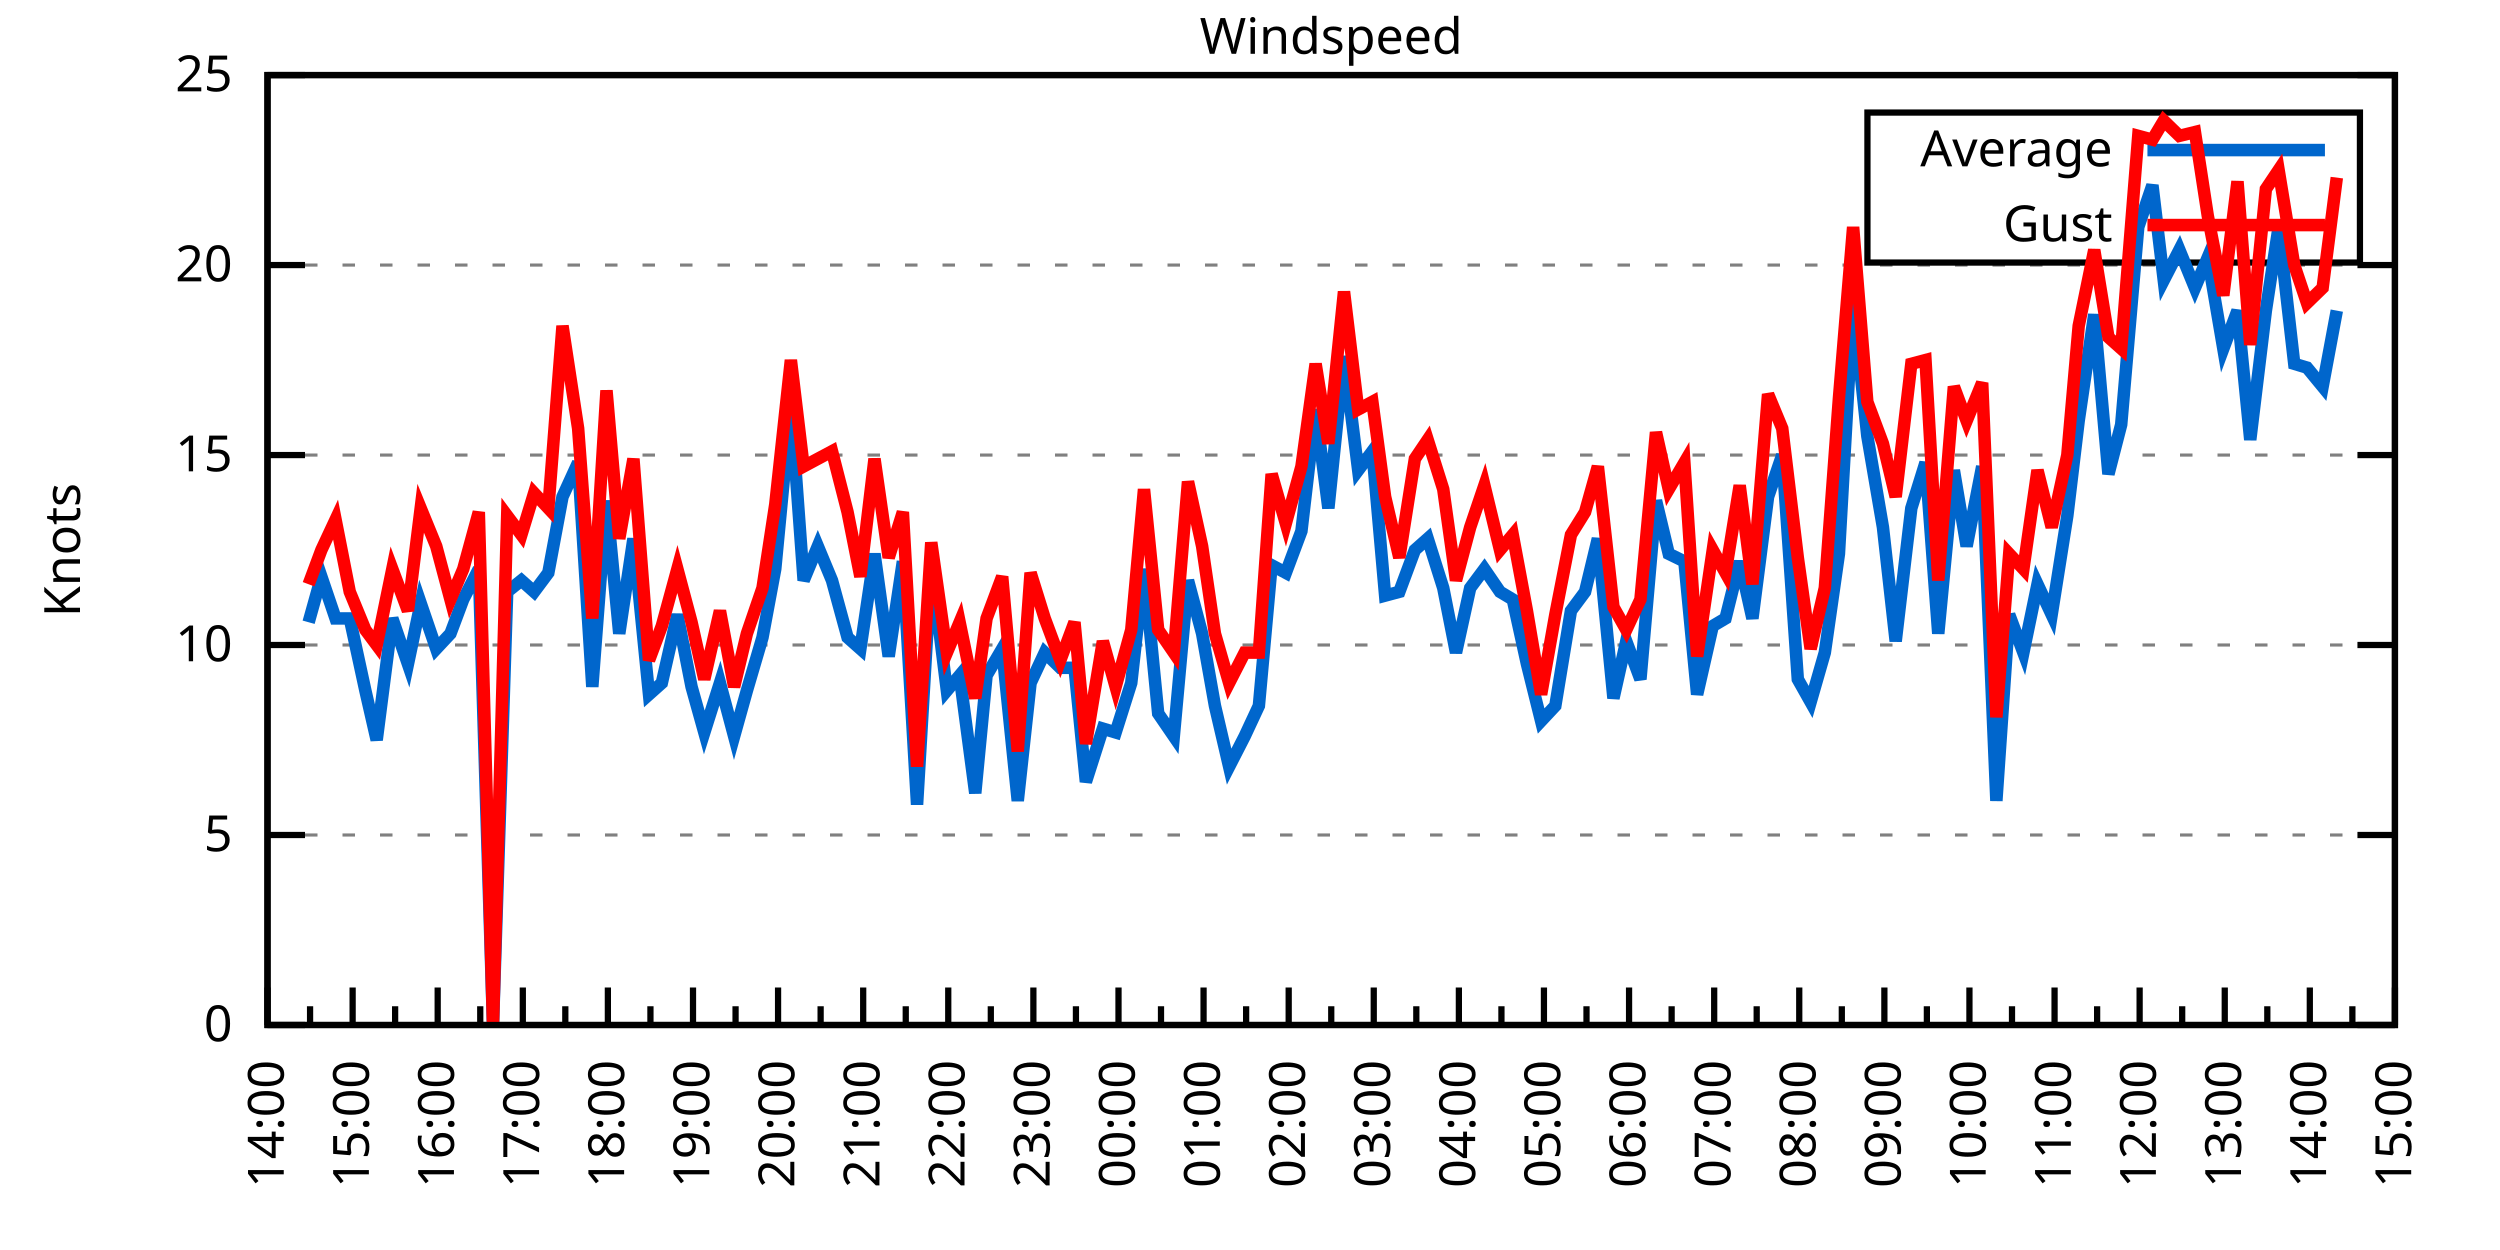
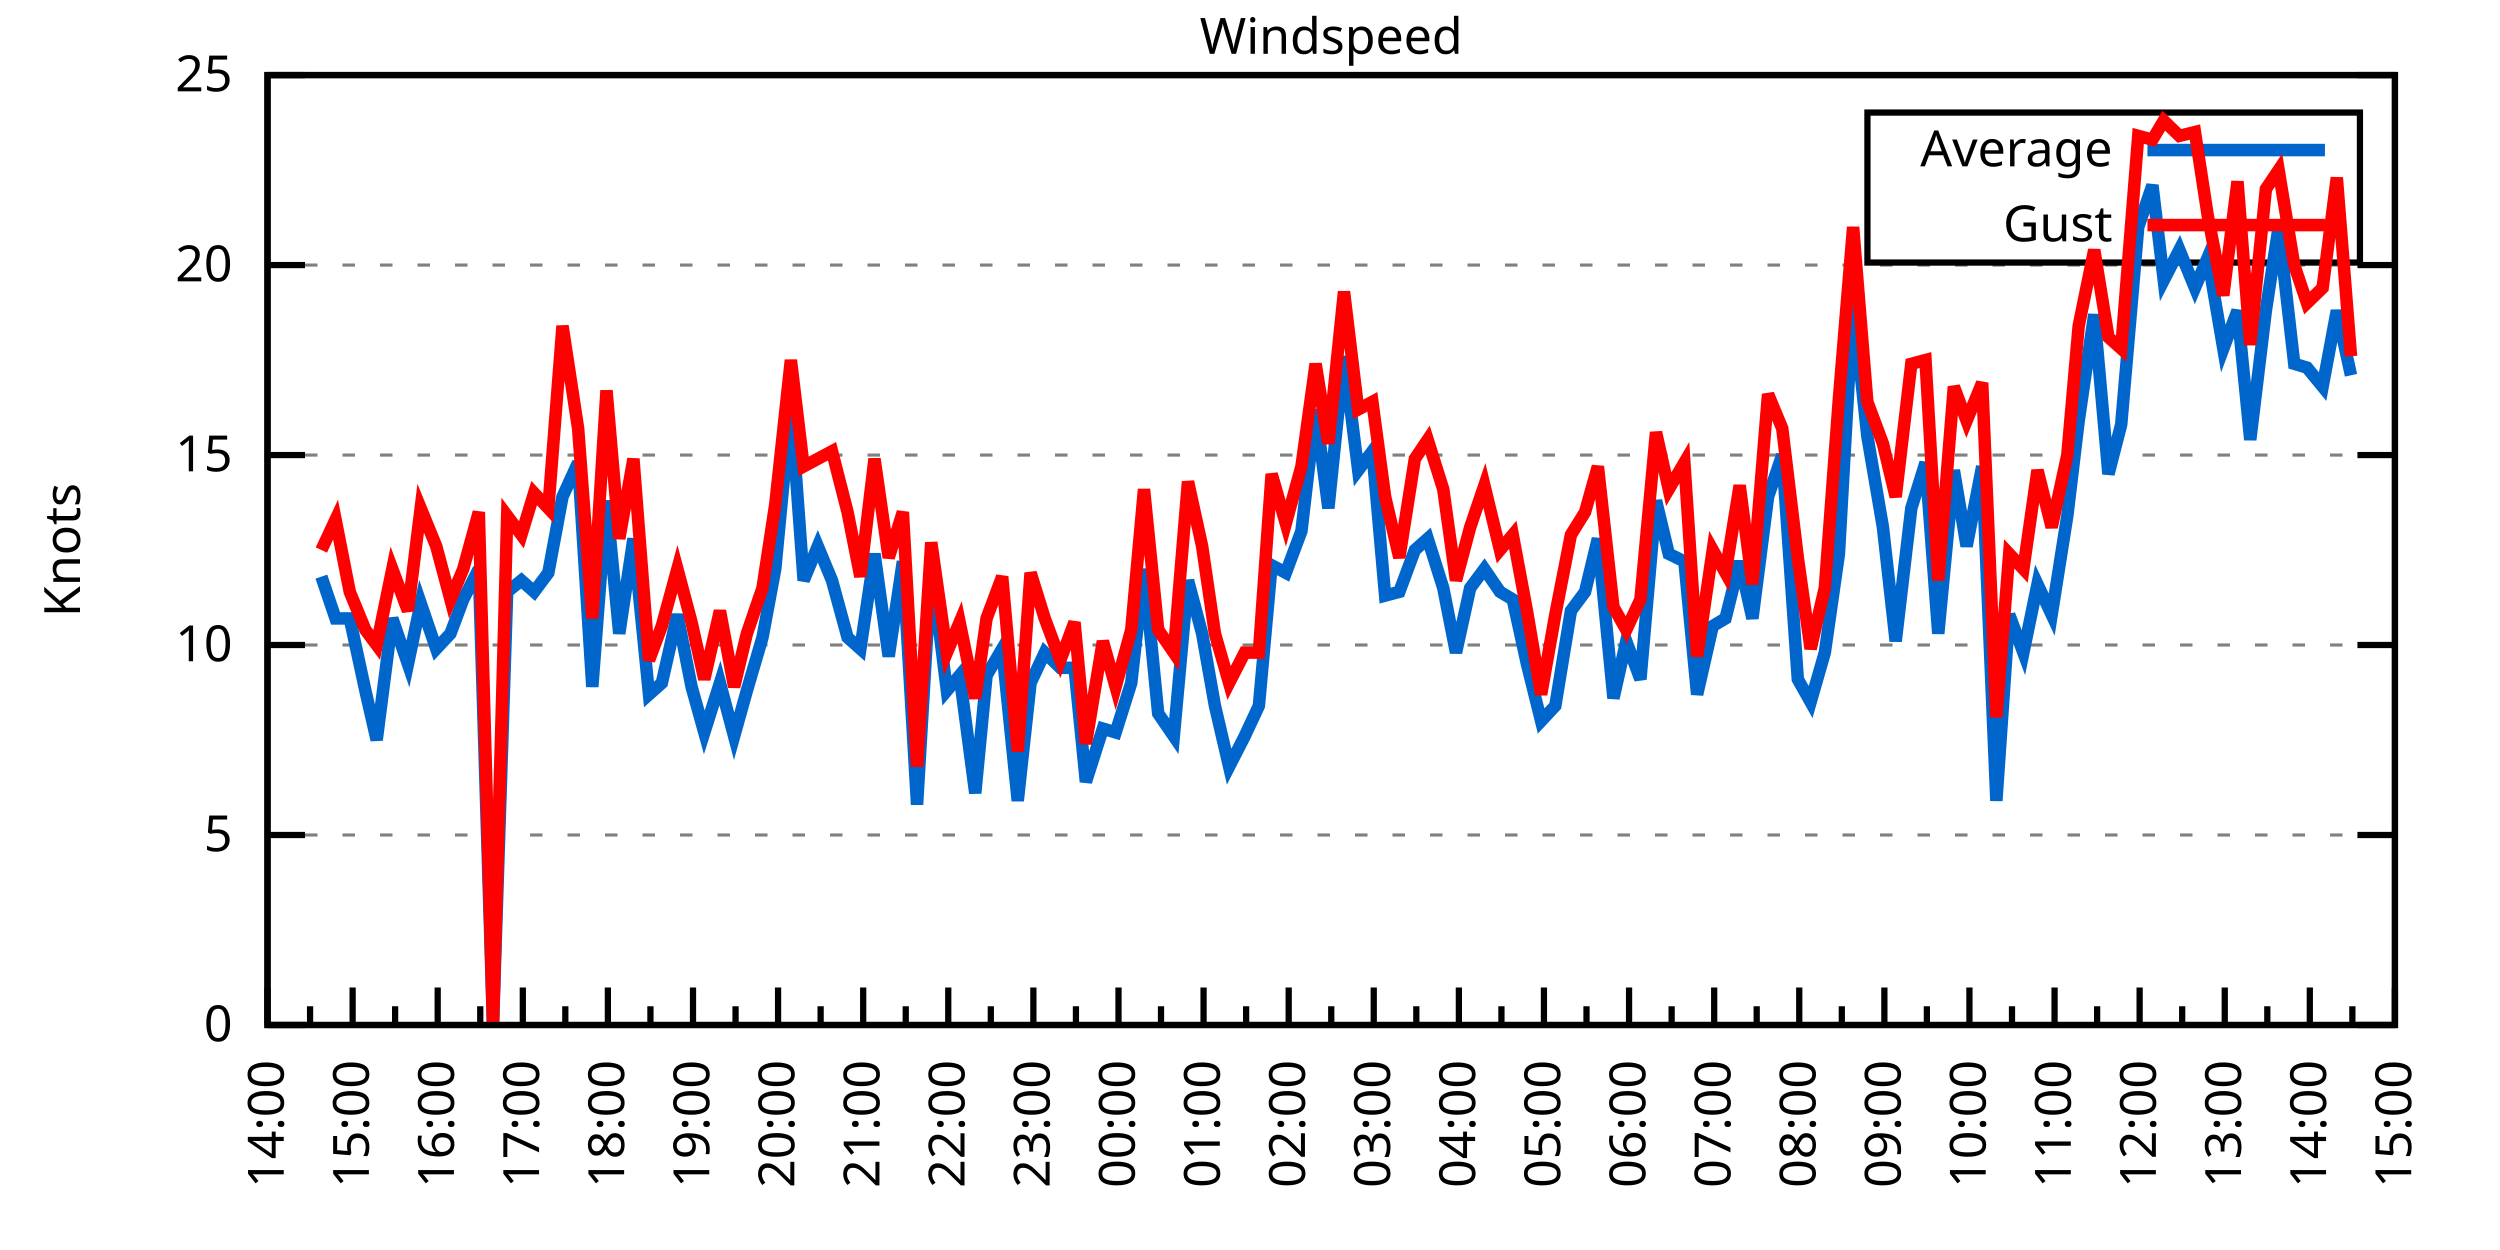
<svg xmlns="http://www.w3.org/2000/svg" xmlns:xlink="http://www.w3.org/1999/xlink" width="400" height="200" viewBox="0 0 400 200">
  <g id="gnuplot_canvas">
    <rect x="0" y="0" width="400" height="200" fill="none" />
    <defs>
      <circle id="gpDot" r="0.5" stroke-width="0.5" stroke="currentColor" />
      <path id="gpPt0" stroke-width="0.333" stroke="currentColor" d="M-1,0 h2 M0,-1 v2" />
      <path id="gpPt1" stroke-width="0.333" stroke="currentColor" d="M-1,-1 L1,1 M1,-1 L-1,1" />
      <path id="gpPt2" stroke-width="0.333" stroke="currentColor" d="M-1,0 L1,0 M0,-1 L0,1 M-1,-1 L1,1 M-1,1 L1,-1" />
      <rect id="gpPt3" stroke-width="0.333" stroke="currentColor" x="-1" y="-1" width="2" height="2" />
      <rect id="gpPt4" stroke-width="0.333" stroke="currentColor" fill="currentColor" x="-1" y="-1" width="2" height="2" />
      <circle id="gpPt5" stroke-width="0.333" stroke="currentColor" cx="0" cy="0" r="1" />
      <use xlink:href="#gpPt5" id="gpPt6" fill="currentColor" stroke="none" />
      <path id="gpPt7" stroke-width="0.333" stroke="currentColor" d="M0,-1.33 L-1.33,0.67 L1.33,0.67 z" />
      <use xlink:href="#gpPt7" id="gpPt8" fill="currentColor" stroke="none" />
      <use xlink:href="#gpPt7" id="gpPt9" stroke="currentColor" transform="rotate(180)" />
      <use xlink:href="#gpPt9" id="gpPt10" fill="currentColor" stroke="none" />
      <use xlink:href="#gpPt3" id="gpPt11" stroke="currentColor" transform="rotate(45)" />
      <use xlink:href="#gpPt11" id="gpPt12" fill="currentColor" stroke="none" />
      <path id="gpPt13" stroke-width="0.333" stroke="currentColor" d="M0,1.330 L1.265,0.411 L0.782,-1.067 L-0.782,-1.076 L-1.265,0.411 z" />
      <use xlink:href="#gpPt13" id="gpPt14" fill="currentColor" stroke="none" />
      <filter id="textbox" filterUnits="objectBoundingBox" x="0" y="0" height="1" width="1">
        <feFlood flood-color="white" flood-opacity="1" result="bgnd" />
        <feComposite in="SourceGraphic" in2="bgnd" operator="atop" />
      </filter>
      <filter id="greybox" filterUnits="objectBoundingBox" x="0" y="0" height="1" width="1">
        <feFlood flood-color="lightgrey" flood-opacity="1" result="grey" />
        <feComposite in="SourceGraphic" in2="grey" operator="atop" />
      </filter>
    </defs>
    <g fill="none" color="white" stroke="currentColor" stroke-width="1.00" stroke-linecap="butt" stroke-linejoin="miter">
</g>
    <g fill="none" color="black" stroke="currentColor" stroke-width="1.00" stroke-linecap="butt" stroke-linejoin="miter">
      <g stroke="none" shape-rendering="crispEdges">
        <polygon fill="rgb(255, 255, 255)" points="42.80,164.00 383.18,164.00 383.18,12.02 42.80,12.02 " />
      </g>
    </g>
    <g fill="none" color="black" stroke="currentColor" stroke-width="1.00" stroke-linecap="butt" stroke-linejoin="miter">
</g>
    <g fill="none" color="black" stroke="black" stroke-width="0.50" stroke-linecap="butt" stroke-linejoin="miter">
</g>
    <g fill="none" color="gray" stroke="currentColor" stroke-width="0.50" stroke-linecap="butt" stroke-linejoin="miter">
      <path stroke="gray" stroke-dasharray="2,4" class="gridline" d="M42.80,164.00 L383.19,164.00  " />
    </g>
    <g fill="none" color="gray" stroke="gray" stroke-width="1.00" stroke-linecap="butt" stroke-linejoin="miter">
</g>
    <g fill="none" color="black" stroke="currentColor" stroke-width="1.00" stroke-linecap="butt" stroke-linejoin="miter">
      <path stroke="black" d="M42.80,164.00 L48.80,164.00 M383.19,164.00 L377.19,164.00  " />
      <g transform="translate(37.20,166.60)" stroke="none" fill="black" font-family="Sans" font-size="8.00" text-anchor="end">
        <text>
          <tspan font-family="Sans"> 0</tspan>
        </text>
      </g>
    </g>
    <g fill="none" color="black" stroke="currentColor" stroke-width="1.00" stroke-linecap="butt" stroke-linejoin="miter">
</g>
    <g fill="none" color="black" stroke="black" stroke-width="0.50" stroke-linecap="butt" stroke-linejoin="miter">
</g>
    <g fill="none" color="gray" stroke="currentColor" stroke-width="0.50" stroke-linecap="butt" stroke-linejoin="miter">
      <path stroke="gray" stroke-dasharray="2,4" class="gridline" d="M42.80,133.60 L383.19,133.60  " />
    </g>
    <g fill="none" color="gray" stroke="gray" stroke-width="1.00" stroke-linecap="butt" stroke-linejoin="miter">
</g>
    <g fill="none" color="black" stroke="currentColor" stroke-width="1.00" stroke-linecap="butt" stroke-linejoin="miter">
      <path stroke="black" d="M42.80,133.60 L48.80,133.60 M383.19,133.60 L377.19,133.60  " />
      <g transform="translate(37.20,136.20)" stroke="none" fill="black" font-family="Sans" font-size="8.00" text-anchor="end">
        <text>
          <tspan font-family="Sans"> 5</tspan>
        </text>
      </g>
    </g>
    <g fill="none" color="black" stroke="currentColor" stroke-width="1.00" stroke-linecap="butt" stroke-linejoin="miter">
</g>
    <g fill="none" color="black" stroke="black" stroke-width="0.50" stroke-linecap="butt" stroke-linejoin="miter">
</g>
    <g fill="none" color="gray" stroke="currentColor" stroke-width="0.50" stroke-linecap="butt" stroke-linejoin="miter">
      <path stroke="gray" stroke-dasharray="2,4" class="gridline" d="M42.80,103.20 L383.19,103.20  " />
    </g>
    <g fill="none" color="gray" stroke="gray" stroke-width="1.00" stroke-linecap="butt" stroke-linejoin="miter">
</g>
    <g fill="none" color="black" stroke="currentColor" stroke-width="1.00" stroke-linecap="butt" stroke-linejoin="miter">
      <path stroke="black" d="M42.80,103.20 L48.80,103.20 M383.19,103.20 L377.19,103.20  " />
      <g transform="translate(37.20,105.80)" stroke="none" fill="black" font-family="Sans" font-size="8.00" text-anchor="end">
        <text>
          <tspan font-family="Sans"> 10</tspan>
        </text>
      </g>
    </g>
    <g fill="none" color="black" stroke="currentColor" stroke-width="1.00" stroke-linecap="butt" stroke-linejoin="miter">
</g>
    <g fill="none" color="black" stroke="black" stroke-width="0.50" stroke-linecap="butt" stroke-linejoin="miter">
</g>
    <g fill="none" color="gray" stroke="currentColor" stroke-width="0.50" stroke-linecap="butt" stroke-linejoin="miter">
      <path stroke="gray" stroke-dasharray="2,4" class="gridline" d="M42.80,72.81 L383.19,72.81  " />
    </g>
    <g fill="none" color="gray" stroke="gray" stroke-width="1.00" stroke-linecap="butt" stroke-linejoin="miter">
</g>
    <g fill="none" color="black" stroke="currentColor" stroke-width="1.00" stroke-linecap="butt" stroke-linejoin="miter">
      <path stroke="black" d="M42.80,72.81 L48.80,72.81 M383.19,72.81 L377.19,72.81  " />
      <g transform="translate(37.20,75.41)" stroke="none" fill="black" font-family="Sans" font-size="8.00" text-anchor="end">
        <text>
          <tspan font-family="Sans"> 15</tspan>
        </text>
      </g>
    </g>
    <g fill="none" color="black" stroke="currentColor" stroke-width="1.00" stroke-linecap="butt" stroke-linejoin="miter">
</g>
    <g fill="none" color="black" stroke="black" stroke-width="0.50" stroke-linecap="butt" stroke-linejoin="miter">
</g>
    <g fill="none" color="gray" stroke="currentColor" stroke-width="0.50" stroke-linecap="butt" stroke-linejoin="miter">
      <path stroke="gray" stroke-dasharray="2,4" class="gridline" d="M42.80,42.41 L383.19,42.41  " />
    </g>
    <g fill="none" color="gray" stroke="gray" stroke-width="1.00" stroke-linecap="butt" stroke-linejoin="miter">
</g>
    <g fill="none" color="black" stroke="currentColor" stroke-width="1.00" stroke-linecap="butt" stroke-linejoin="miter">
      <path stroke="black" d="M42.80,42.41 L48.80,42.41 M383.19,42.41 L377.19,42.41  " />
      <g transform="translate(37.20,45.01)" stroke="none" fill="black" font-family="Sans" font-size="8.00" text-anchor="end">
        <text>
          <tspan font-family="Sans"> 20</tspan>
        </text>
      </g>
    </g>
    <g fill="none" color="black" stroke="currentColor" stroke-width="1.00" stroke-linecap="butt" stroke-linejoin="miter">
</g>
    <g fill="none" color="black" stroke="black" stroke-width="0.50" stroke-linecap="butt" stroke-linejoin="miter">
</g>
    <g fill="none" color="gray" stroke="currentColor" stroke-width="0.50" stroke-linecap="butt" stroke-linejoin="miter">
      <path stroke="gray" stroke-dasharray="2,4" class="gridline" d="M42.80,12.01 L383.19,12.01  " />
    </g>
    <g fill="none" color="gray" stroke="gray" stroke-width="1.00" stroke-linecap="butt" stroke-linejoin="miter">
</g>
    <g fill="none" color="black" stroke="currentColor" stroke-width="1.00" stroke-linecap="butt" stroke-linejoin="miter">
      <path stroke="black" d="M42.80,12.01 L48.80,12.01 M383.19,12.01 L377.19,12.01  " />
      <g transform="translate(37.20,14.61)" stroke="none" fill="black" font-family="Sans" font-size="8.00" text-anchor="end">
        <text>
          <tspan font-family="Sans"> 25</tspan>
        </text>
      </g>
    </g>
    <g fill="none" color="black" stroke="currentColor" stroke-width="1.00" stroke-linecap="butt" stroke-linejoin="miter">
      <path stroke="black" d="M42.80,164.00 L42.80,158.00  " />
      <g transform="translate(45.40,169.60) rotate(270)" stroke="none" fill="black" font-family="Sans" font-size="8.00" text-anchor="end">
        <text>
          <tspan font-family="Sans">14:00</tspan>
        </text>
      </g>
    </g>
    <g fill="none" color="black" stroke="currentColor" stroke-width="1.00" stroke-linecap="butt" stroke-linejoin="miter">
      <path stroke="black" d="M49.61,164.00 L49.61,161.00 M56.42,164.00 L56.42,158.00  " />
      <g transform="translate(59.02,169.60) rotate(270)" stroke="none" fill="black" font-family="Sans" font-size="8.00" text-anchor="end">
        <text>
          <tspan font-family="Sans">15:00</tspan>
        </text>
      </g>
    </g>
    <g fill="none" color="black" stroke="currentColor" stroke-width="1.00" stroke-linecap="butt" stroke-linejoin="miter">
      <path stroke="black" d="M63.22,164.00 L63.22,161.00 M70.03,164.00 L70.03,158.00  " />
      <g transform="translate(72.63,169.60) rotate(270)" stroke="none" fill="black" font-family="Sans" font-size="8.00" text-anchor="end">
        <text>
          <tspan font-family="Sans">16:00</tspan>
        </text>
      </g>
    </g>
    <g fill="none" color="black" stroke="currentColor" stroke-width="1.00" stroke-linecap="butt" stroke-linejoin="miter">
      <path stroke="black" d="M76.84,164.00 L76.84,161.00 M83.65,164.00 L83.65,158.00  " />
      <g transform="translate(86.25,169.60) rotate(270)" stroke="none" fill="black" font-family="Sans" font-size="8.00" text-anchor="end">
        <text>
          <tspan font-family="Sans">17:00</tspan>
        </text>
      </g>
    </g>
    <g fill="none" color="black" stroke="currentColor" stroke-width="1.00" stroke-linecap="butt" stroke-linejoin="miter">
      <path stroke="black" d="M90.45,164.00 L90.45,161.00 M97.26,164.00 L97.26,158.00  " />
      <g transform="translate(99.86,169.60) rotate(270)" stroke="none" fill="black" font-family="Sans" font-size="8.00" text-anchor="end">
        <text>
          <tspan font-family="Sans">18:00</tspan>
        </text>
      </g>
    </g>
    <g fill="none" color="black" stroke="currentColor" stroke-width="1.00" stroke-linecap="butt" stroke-linejoin="miter">
      <path stroke="black" d="M104.07,164.00 L104.07,161.00 M110.88,164.00 L110.88,158.00  " />
      <g transform="translate(113.48,169.60) rotate(270)" stroke="none" fill="black" font-family="Sans" font-size="8.00" text-anchor="end">
        <text>
          <tspan font-family="Sans">19:00</tspan>
        </text>
      </g>
    </g>
    <g fill="none" color="black" stroke="currentColor" stroke-width="1.00" stroke-linecap="butt" stroke-linejoin="miter">
      <path stroke="black" d="M117.69,164.00 L117.69,161.00 M124.49,164.00 L124.49,158.00  " />
      <g transform="translate(127.09,169.60) rotate(270)" stroke="none" fill="black" font-family="Sans" font-size="8.00" text-anchor="end">
        <text>
          <tspan font-family="Sans">20:00</tspan>
        </text>
      </g>
    </g>
    <g fill="none" color="black" stroke="currentColor" stroke-width="1.00" stroke-linecap="butt" stroke-linejoin="miter">
      <path stroke="black" d="M131.30,164.00 L131.30,161.00 M138.11,164.00 L138.11,158.00  " />
      <g transform="translate(140.71,169.60) rotate(270)" stroke="none" fill="black" font-family="Sans" font-size="8.00" text-anchor="end">
        <text>
          <tspan font-family="Sans">21:00</tspan>
        </text>
      </g>
    </g>
    <g fill="none" color="black" stroke="currentColor" stroke-width="1.00" stroke-linecap="butt" stroke-linejoin="miter">
      <path stroke="black" d="M144.92,164.00 L144.92,161.00 M151.72,164.00 L151.72,158.00  " />
      <g transform="translate(154.32,169.60) rotate(270)" stroke="none" fill="black" font-family="Sans" font-size="8.00" text-anchor="end">
        <text>
          <tspan font-family="Sans">22:00</tspan>
        </text>
      </g>
    </g>
    <g fill="none" color="black" stroke="currentColor" stroke-width="1.00" stroke-linecap="butt" stroke-linejoin="miter">
      <path stroke="black" d="M158.53,164.00 L158.53,161.00 M165.34,164.00 L165.34,158.00  " />
      <g transform="translate(167.94,169.60) rotate(270)" stroke="none" fill="black" font-family="Sans" font-size="8.00" text-anchor="end">
        <text>
          <tspan font-family="Sans">23:00</tspan>
        </text>
      </g>
    </g>
    <g fill="none" color="black" stroke="currentColor" stroke-width="1.00" stroke-linecap="butt" stroke-linejoin="miter">
      <path stroke="black" d="M172.15,164.00 L172.15,161.00 M178.96,164.00 L178.96,158.00  " />
      <g transform="translate(181.56,169.60) rotate(270)" stroke="none" fill="black" font-family="Sans" font-size="8.00" text-anchor="end">
        <text>
          <tspan font-family="Sans">00:00</tspan>
        </text>
      </g>
    </g>
    <g fill="none" color="black" stroke="currentColor" stroke-width="1.00" stroke-linecap="butt" stroke-linejoin="miter">
      <path stroke="black" d="M185.76,164.00 L185.76,161.00 M192.57,164.00 L192.57,158.00  " />
      <g transform="translate(195.17,169.60) rotate(270)" stroke="none" fill="black" font-family="Sans" font-size="8.00" text-anchor="end">
        <text>
          <tspan font-family="Sans">01:00</tspan>
        </text>
      </g>
    </g>
    <g fill="none" color="black" stroke="currentColor" stroke-width="1.00" stroke-linecap="butt" stroke-linejoin="miter">
      <path stroke="black" d="M199.38,164.00 L199.38,161.00 M206.19,164.00 L206.19,158.00  " />
      <g transform="translate(208.79,169.60) rotate(270)" stroke="none" fill="black" font-family="Sans" font-size="8.00" text-anchor="end">
        <text>
          <tspan font-family="Sans">02:00</tspan>
        </text>
      </g>
    </g>
    <g fill="none" color="black" stroke="currentColor" stroke-width="1.00" stroke-linecap="butt" stroke-linejoin="miter">
      <path stroke="black" d="M213.00,164.00 L213.00,161.00 M219.80,164.00 L219.80,158.00  " />
      <g transform="translate(222.40,169.60) rotate(270)" stroke="none" fill="black" font-family="Sans" font-size="8.00" text-anchor="end">
        <text>
          <tspan font-family="Sans">03:00</tspan>
        </text>
      </g>
    </g>
    <g fill="none" color="black" stroke="currentColor" stroke-width="1.00" stroke-linecap="butt" stroke-linejoin="miter">
      <path stroke="black" d="M226.61,164.00 L226.61,161.00 M233.42,164.00 L233.42,158.00  " />
      <g transform="translate(236.02,169.60) rotate(270)" stroke="none" fill="black" font-family="Sans" font-size="8.00" text-anchor="end">
        <text>
          <tspan font-family="Sans">04:00</tspan>
        </text>
      </g>
    </g>
    <g fill="none" color="black" stroke="currentColor" stroke-width="1.00" stroke-linecap="butt" stroke-linejoin="miter">
      <path stroke="black" d="M240.23,164.00 L240.23,161.00 M247.03,164.00 L247.03,158.00  " />
      <g transform="translate(249.63,169.60) rotate(270)" stroke="none" fill="black" font-family="Sans" font-size="8.00" text-anchor="end">
        <text>
          <tspan font-family="Sans">05:00</tspan>
        </text>
      </g>
    </g>
    <g fill="none" color="black" stroke="currentColor" stroke-width="1.00" stroke-linecap="butt" stroke-linejoin="miter">
      <path stroke="black" d="M253.84,164.00 L253.84,161.00 M260.65,164.00 L260.65,158.00  " />
      <g transform="translate(263.25,169.60) rotate(270)" stroke="none" fill="black" font-family="Sans" font-size="8.00" text-anchor="end">
        <text>
          <tspan font-family="Sans">06:00</tspan>
        </text>
      </g>
    </g>
    <g fill="none" color="black" stroke="currentColor" stroke-width="1.00" stroke-linecap="butt" stroke-linejoin="miter">
      <path stroke="black" d="M267.46,164.00 L267.46,161.00 M274.27,164.00 L274.27,158.00  " />
      <g transform="translate(276.87,169.60) rotate(270)" stroke="none" fill="black" font-family="Sans" font-size="8.00" text-anchor="end">
        <text>
          <tspan font-family="Sans">07:00</tspan>
        </text>
      </g>
    </g>
    <g fill="none" color="black" stroke="currentColor" stroke-width="1.00" stroke-linecap="butt" stroke-linejoin="miter">
      <path stroke="black" d="M281.07,164.00 L281.07,161.00 M287.88,164.00 L287.88,158.00  " />
      <g transform="translate(290.48,169.60) rotate(270)" stroke="none" fill="black" font-family="Sans" font-size="8.00" text-anchor="end">
        <text>
          <tspan font-family="Sans">08:00</tspan>
        </text>
      </g>
    </g>
    <g fill="none" color="black" stroke="currentColor" stroke-width="1.00" stroke-linecap="butt" stroke-linejoin="miter">
      <path stroke="black" d="M294.69,164.00 L294.69,161.00 M301.50,164.00 L301.50,158.00  " />
      <g transform="translate(304.10,169.60) rotate(270)" stroke="none" fill="black" font-family="Sans" font-size="8.00" text-anchor="end">
        <text>
          <tspan font-family="Sans">09:00</tspan>
        </text>
      </g>
    </g>
    <g fill="none" color="black" stroke="currentColor" stroke-width="1.00" stroke-linecap="butt" stroke-linejoin="miter">
      <path stroke="black" d="M308.30,164.00 L308.30,161.00 M315.11,164.00 L315.11,158.00  " />
      <g transform="translate(317.71,169.60) rotate(270)" stroke="none" fill="black" font-family="Sans" font-size="8.00" text-anchor="end">
        <text>
          <tspan font-family="Sans">10:00</tspan>
        </text>
      </g>
    </g>
    <g fill="none" color="black" stroke="currentColor" stroke-width="1.00" stroke-linecap="butt" stroke-linejoin="miter">
      <path stroke="black" d="M321.92,164.00 L321.92,161.00 M328.73,164.00 L328.73,158.00  " />
      <g transform="translate(331.33,169.60) rotate(270)" stroke="none" fill="black" font-family="Sans" font-size="8.00" text-anchor="end">
        <text>
          <tspan font-family="Sans">11:00</tspan>
        </text>
      </g>
    </g>
    <g fill="none" color="black" stroke="currentColor" stroke-width="1.00" stroke-linecap="butt" stroke-linejoin="miter">
      <path stroke="black" d="M335.54,164.00 L335.54,161.00 M342.34,164.00 L342.34,158.00  " />
      <g transform="translate(344.94,169.60) rotate(270)" stroke="none" fill="black" font-family="Sans" font-size="8.00" text-anchor="end">
        <text>
          <tspan font-family="Sans">12:00</tspan>
        </text>
      </g>
    </g>
    <g fill="none" color="black" stroke="currentColor" stroke-width="1.00" stroke-linecap="butt" stroke-linejoin="miter">
      <path stroke="black" d="M349.15,164.00 L349.15,161.00 M355.96,164.00 L355.96,158.00  " />
      <g transform="translate(358.56,169.60) rotate(270)" stroke="none" fill="black" font-family="Sans" font-size="8.00" text-anchor="end">
        <text>
          <tspan font-family="Sans">13:00</tspan>
        </text>
      </g>
    </g>
    <g fill="none" color="black" stroke="currentColor" stroke-width="1.00" stroke-linecap="butt" stroke-linejoin="miter">
      <path stroke="black" d="M362.77,164.00 L362.77,161.00 M369.57,164.00 L369.57,158.00  " />
      <g transform="translate(372.17,169.60) rotate(270)" stroke="none" fill="black" font-family="Sans" font-size="8.00" text-anchor="end">
        <text>
          <tspan font-family="Sans">14:00</tspan>
        </text>
      </g>
    </g>
    <g fill="none" color="black" stroke="currentColor" stroke-width="1.00" stroke-linecap="butt" stroke-linejoin="miter">
      <path stroke="black" d="M376.38,164.00 L376.38,161.00 M383.19,164.00 L383.19,158.00  " />
      <g transform="translate(385.79,169.60) rotate(270)" stroke="none" fill="black" font-family="Sans" font-size="8.00" text-anchor="end">
        <text>
          <tspan font-family="Sans">15:00</tspan>
        </text>
      </g>
    </g>
    <g fill="none" color="black" stroke="currentColor" stroke-width="1.00" stroke-linecap="butt" stroke-linejoin="miter">
</g>
    <g fill="none" color="black" stroke="currentColor" stroke-width="1.00" stroke-linecap="butt" stroke-linejoin="miter">
      <path stroke="black" d="M42.80,12.01 L42.80,164.00 L383.19,164.00 L383.19,12.01 L42.80,12.01 Z  " />
    </g>
    <g fill="none" color="black" stroke="currentColor" stroke-width="1.00" stroke-linecap="butt" stroke-linejoin="miter">
      <g transform="translate(12.80,88.01) rotate(270)" stroke="none" fill="black" font-family="Sans" font-size="8.00" text-anchor="middle">
        <text>
          <tspan font-family="Sans">Knots</tspan>
        </text>
      </g>
    </g>
    <g fill="none" color="black" stroke="currentColor" stroke-width="1.00" stroke-linecap="butt" stroke-linejoin="miter">
</g>
    <g fill="none" color="black" stroke="currentColor" stroke-width="1.00" stroke-linecap="butt" stroke-linejoin="miter">
      <path stroke="black" d="M298.79,42.01 L298.79,18.01 L377.59,18.01 L377.59,42.01 L298.79,42.01 Z  " />
    </g>
    <g id="Windspeed_plot_1">
      <g fill="none" color="white" stroke="black" stroke-width="2.00" stroke-linecap="butt" stroke-linejoin="miter">
</g>
      <g fill="none" color="black" stroke="currentColor" stroke-width="2.00" stroke-linecap="butt" stroke-linejoin="miter">
        <g transform="translate(337.99,26.61)" stroke="none" fill="black" font-family="Sans" font-size="8.00" text-anchor="end">
          <text>
            <tspan font-family="Sans">Average</tspan>
          </text>
        </g>
      </g>
      <g fill="none" color="black" stroke="currentColor" stroke-width="2.00" stroke-linecap="butt" stroke-linejoin="miter">
-         <path stroke="rgb(  0, 102, 204)" d="M343.59,24.01 L371.99,24.01 M49.38,99.56 L51.42,92.26 L53.69,98.95 L55.96,98.95 L58.46,110.50 L60.27,118.40   L62.77,98.95 L65.27,106.24 L67.31,96.52 L69.80,103.81 L72.07,101.38 L74.12,95.91 L76.61,91.04 L78.88,164.00   L81.15,94.69 L83.42,92.87 L85.46,94.69 L87.73,91.65 L90.00,79.49 L92.50,74.02 L94.77,109.89 L97.04,80.10   L99.08,101.38 L101.35,86.18 L103.84,111.11 L105.89,109.28 L108.38,98.34 L110.65,109.89 L112.69,117.19 L115.19,109.28   L117.46,117.80 L119.50,110.50 L122.00,101.99 L124.04,91.04 L126.54,64.90 L128.58,92.87 L130.85,87.40 L133.12,92.87   L135.61,101.99 L137.66,103.81 L139.92,88.61 L142.19,105.03 L144.46,89.83 L146.73,128.74 L149.00,90.44 L151.50,110.50   L153.54,108.07 L156.04,126.91 L157.85,108.07 L160.35,103.81 L162.84,128.13 L164.89,109.28 L167.16,104.42 L169.65,106.85   L171.92,106.85 L173.74,125.09 L176.46,116.58 L178.50,117.19 L181.00,109.28 L183.04,91.04 L185.31,114.15 L187.81,117.80   L190.08,92.87 L192.34,101.38 L194.39,112.93 L196.66,122.66 L199.15,117.80 L201.42,112.93 L203.46,90.44 L205.73,91.65   L208.23,84.97 L210.50,65.51 L212.54,81.32 L215.04,57.00 L217.31,75.24 L219.58,72.20 L221.62,95.30 L223.89,94.69   L226.38,88.00 L228.43,86.18 L230.92,94.08 L232.96,104.42 L235.23,94.08 L237.50,91.04 L240.00,94.69 L242.04,95.91   L244.31,106.24 L246.58,115.36 L248.85,112.93 L251.35,97.73 L253.61,94.69 L255.66,86.18 L258.15,111.72 L260.20,102.60   L262.47,108.68 L264.96,80.10 L267.00,88.61 L269.50,89.83 L271.54,111.11 L274.04,100.16 L276.08,98.95 L278.35,89.83   L280.39,98.95 L282.89,79.49 L285.16,72.81 L287.65,108.68 L289.70,112.32 L291.97,104.42 L294.23,88.61 L296.50,48.49   L298.77,69.77 L301.27,84.36 L303.31,102.60 L305.81,81.32 L308.08,74.02 L310.12,101.38 L312.62,75.24 L314.66,87.40   L317.15,74.63 L319.42,128.13 L321.47,98.34 L323.74,104.42 L326.00,93.48 L328.27,98.34 L330.77,82.53 L332.59,67.33   L335.08,50.31 L337.35,75.85 L339.39,67.94 L342.12,36.33 L344.39,29.64 L346.20,44.84 L348.70,39.98 L351.19,46.06   L353.24,41.19 L355.73,55.78 L358.00,49.70 L360.04,70.37 L362.54,49.70 L364.58,36.33 L367.08,58.21 L369.12,58.82   L371.62,61.86 L373.89,49.70  " />
+         <path stroke="rgb(  0, 102, 204)" d="M343.59,24.01 L371.99,24.01 M51.42,92.26 L53.69,98.95 L55.96,98.95 L58.46,110.50 L60.27,118.40 L62.77,98.95   L65.27,106.24 L67.31,96.52 L69.80,103.81 L72.07,101.38 L74.12,95.91 L76.61,91.04 L78.88,164.00 L81.15,94.69   L83.42,92.87 L85.46,94.69 L87.73,91.65 L90.00,79.49 L92.50,74.02 L94.77,109.89 L97.04,80.10 L99.08,101.38   L101.35,86.18 L103.84,111.11 L105.89,109.28 L108.38,98.34 L110.65,109.89 L112.69,117.19 L115.19,109.28 L117.46,117.80   L119.50,110.50 L122.00,101.99 L124.04,91.04 L126.54,64.90 L128.58,92.87 L130.85,87.40 L133.12,92.87 L135.61,101.99   L137.66,103.81 L139.92,88.61 L142.19,105.03 L144.46,89.83 L146.73,128.74 L149.00,90.44 L151.50,110.50 L153.54,108.07   L156.04,126.91 L157.85,108.07 L160.35,103.81 L162.84,128.13 L164.89,109.28 L167.16,104.42 L169.65,106.85 L171.92,106.85   L173.74,125.09 L176.46,116.58 L178.50,117.19 L181.00,109.28 L183.04,91.04 L185.31,114.15 L187.81,117.80 L190.08,92.87   L192.34,101.38 L194.39,112.93 L196.66,122.66 L199.15,117.80 L201.42,112.93 L203.46,90.44 L205.73,91.65 L208.23,84.97   L210.50,65.51 L212.54,81.32 L215.04,57.00 L217.31,75.24 L219.58,72.20 L221.62,95.30 L223.89,94.69 L226.38,88.00   L228.43,86.18 L230.92,94.08 L232.96,104.42 L235.23,94.08 L237.50,91.04 L240.00,94.69 L242.04,95.91 L244.31,106.24   L246.58,115.36 L248.85,112.93 L251.35,97.73 L253.61,94.69 L255.66,86.18 L258.15,111.72 L260.20,102.60 L262.47,108.68   L264.96,80.10 L267.00,88.61 L269.50,89.83 L271.54,111.11 L274.04,100.16 L276.08,98.95 L278.35,89.83 L280.39,98.95   L282.89,79.49 L285.16,72.81 L287.65,108.68 L289.70,112.32 L291.97,104.42 L294.23,88.61 L296.50,48.49 L298.77,69.77   L301.27,84.36 L303.31,102.60 L305.81,81.32 L308.08,74.02 L310.12,101.38 L312.62,75.24 L314.66,87.40 L317.15,74.63   L319.42,128.13 L321.47,98.34 L323.74,104.42 L326.00,93.48 L328.27,98.34 L330.77,82.53 L332.59,67.33 L335.08,50.31   L337.35,75.85 L339.39,67.94 L342.12,36.33 L344.39,29.64 L346.20,44.84 L348.70,39.98 L351.19,46.06 L353.24,41.19   L355.73,55.78 L358.00,49.70 L360.04,70.37 L362.54,49.70 L364.58,36.33 L367.08,58.21 L369.12,58.82 L371.62,61.86   L373.89,49.70 L376.16,60.04  " />
      </g>
    </g>
    <g id="Windspeed_plot_2">
      <g fill="none" color="black" stroke="currentColor" stroke-width="2.00" stroke-linecap="butt" stroke-linejoin="miter">
        <g transform="translate(337.99,38.61)" stroke="none" fill="black" font-family="Sans" font-size="8.00" text-anchor="end">
          <text>
            <tspan font-family="Sans">Gust</tspan>
          </text>
        </g>
      </g>
      <g fill="none" color="black" stroke="currentColor" stroke-width="2.00" stroke-linecap="butt" stroke-linejoin="miter">
-         <path stroke="rgb(255,   0,   0)" d="M343.59,36.01 L371.99,36.01 M49.38,93.48 L51.42,88.00 L53.69,83.14 L55.96,94.69 L58.46,100.77 L60.27,103.20   L62.77,91.04 L65.27,97.73 L67.31,81.32 L69.80,87.40 L72.07,95.91 L74.12,91.04 L76.61,81.93 L78.88,164.00   L81.15,82.53 L83.42,85.57 L85.46,78.89 L87.73,81.32 L90.00,52.14 L92.50,68.55 L94.77,98.95 L97.04,62.47   L99.08,86.18 L101.35,73.41 L103.84,105.64 L105.89,100.16 L108.38,91.04 L110.65,99.56 L112.69,108.68 L115.19,97.73   L117.46,109.89 L119.50,101.38 L122.00,94.08 L124.04,80.71 L126.54,57.61 L128.58,74.63 L130.85,73.41 L133.12,72.20   L135.61,81.93 L137.66,92.26 L139.92,73.41 L142.19,89.22 L144.46,81.93 L146.73,122.66 L149.00,86.79 L151.50,104.42   L153.54,99.56 L156.04,111.72 L157.85,98.95 L160.35,92.26 L162.84,120.23 L164.89,91.65 L167.16,98.95 L169.65,105.64   L171.92,99.56 L173.74,119.01 L176.46,102.60 L178.50,109.89 L181.00,100.77 L183.04,78.28 L185.31,100.77 L187.81,104.42   L190.08,77.06 L192.34,87.40 L194.39,101.38 L196.66,109.28 L199.15,104.42 L201.42,104.42 L203.46,75.85 L205.73,83.75   L208.23,74.63 L210.50,58.21 L212.54,70.98 L215.04,46.66 L217.31,65.51 L219.58,64.29 L221.62,79.49 L223.89,89.22   L226.38,73.41 L228.43,70.37 L230.92,78.28 L232.96,92.87 L235.23,84.36 L237.50,77.67 L240.00,88.00 L242.04,85.57   L244.31,97.73 L246.58,111.11 L248.85,98.34 L251.35,85.57 L253.61,81.93 L255.66,74.63 L258.15,97.12 L260.20,100.77   L262.47,95.91 L264.96,69.16 L267.00,78.28 L269.50,74.02 L271.54,105.03 L274.04,88.00 L276.08,91.65 L278.35,77.67   L280.39,93.48 L282.89,63.08 L285.16,68.55 L287.65,89.22 L289.70,103.81 L291.97,94.08 L294.23,63.69 L296.50,36.33   L298.77,64.29 L301.27,70.98 L303.31,79.49 L305.81,58.21 L308.08,57.61 L310.12,92.87 L312.62,61.86 L314.66,67.33   L317.15,61.25 L319.42,114.76 L321.47,88.61 L323.74,91.04 L326.00,75.24 L328.27,84.36 L330.77,72.81 L332.59,52.14   L335.08,39.98 L337.35,53.96 L339.39,55.78 L342.12,21.74 L344.39,22.35 L346.20,19.31 L348.70,21.74 L351.19,21.13   L353.24,34.50 L355.73,47.27 L358.00,29.03 L360.04,55.18 L362.54,30.25 L364.58,27.21 L367.08,42.41 L369.12,48.49   L371.62,46.06 L373.89,28.42  " />
+         <path stroke="rgb(255,   0,   0)" d="M343.59,36.01 L371.99,36.01 M51.42,88.00 L53.69,83.14 L55.96,94.69 L58.46,100.77 L60.27,103.20 L62.77,91.04   L65.27,97.73 L67.31,81.32 L69.80,87.40 L72.07,95.91 L74.12,91.04 L76.61,81.93 L78.88,164.00 L81.15,82.53   L83.42,85.57 L85.46,78.89 L87.73,81.32 L90.00,52.14 L92.50,68.55 L94.77,98.95 L97.04,62.47 L99.08,86.18   L101.35,73.41 L103.84,105.64 L105.89,100.16 L108.38,91.04 L110.65,99.56 L112.69,108.68 L115.19,97.73 L117.46,109.89   L119.50,101.38 L122.00,94.08 L124.04,80.71 L126.54,57.61 L128.58,74.63 L130.85,73.41 L133.12,72.20 L135.61,81.93   L137.66,92.26 L139.92,73.41 L142.19,89.22 L144.46,81.93 L146.73,122.66 L149.00,86.79 L151.50,104.42 L153.54,99.56   L156.04,111.72 L157.85,98.95 L160.35,92.26 L162.84,120.23 L164.89,91.65 L167.16,98.95 L169.65,105.64 L171.92,99.56   L173.74,119.01 L176.46,102.60 L178.50,109.89 L181.00,100.77 L183.04,78.28 L185.31,100.77 L187.81,104.42 L190.08,77.06   L192.34,87.40 L194.39,101.38 L196.66,109.28 L199.15,104.42 L201.42,104.42 L203.46,75.85 L205.73,83.75 L208.23,74.63   L210.50,58.21 L212.54,70.98 L215.04,46.66 L217.31,65.51 L219.58,64.29 L221.62,79.49 L223.89,89.22 L226.38,73.41   L228.43,70.37 L230.92,78.28 L232.96,92.87 L235.23,84.36 L237.50,77.67 L240.00,88.00 L242.04,85.57 L244.31,97.73   L246.58,111.11 L248.85,98.34 L251.35,85.57 L253.61,81.93 L255.66,74.63 L258.15,97.12 L260.20,100.77 L262.47,95.91   L264.96,69.16 L267.00,78.28 L269.50,74.02 L271.54,105.03 L274.04,88.00 L276.08,91.65 L278.35,77.67 L280.39,93.48   L282.89,63.08 L285.16,68.55 L287.65,89.22 L289.70,103.81 L291.97,94.08 L294.23,63.69 L296.50,36.33 L298.77,64.29   L301.27,70.98 L303.31,79.49 L305.81,58.21 L308.08,57.61 L310.12,92.87 L312.62,61.86 L314.66,67.33 L317.15,61.25   L319.42,114.76 L321.47,88.61 L323.74,91.04 L326.00,75.24 L328.27,84.36 L330.77,72.81 L332.59,52.14 L335.08,39.98   L337.35,53.96 L339.39,55.78 L342.12,21.74 L344.39,22.35 L346.20,19.31 L348.70,21.74 L351.19,21.13 L353.24,34.50   L355.73,47.27 L358.00,29.03 L360.04,55.18 L362.54,30.25 L364.58,27.21 L367.08,42.41 L369.12,48.49 L371.62,46.06   L373.89,28.42 L376.16,57.00  " />
      </g>
    </g>
    <g fill="none" color="black" stroke="currentColor" stroke-width="2.00" stroke-linecap="butt" stroke-linejoin="miter">
</g>
    <g fill="none" color="black" stroke="black" stroke-width="1.00" stroke-linecap="butt" stroke-linejoin="miter">
</g>
    <g fill="none" color="black" stroke="currentColor" stroke-width="1.00" stroke-linecap="butt" stroke-linejoin="miter">
      <path stroke="black" d="M42.80,12.01 L42.80,164.00 L383.19,164.00 L383.19,12.01 L42.80,12.01 Z  " />
    </g>
    <g fill="none" color="black" stroke="currentColor" stroke-width="1.00" stroke-linecap="butt" stroke-linejoin="miter">
      <g transform="translate(212.99,8.61)" stroke="none" fill="black" font-family="Sans" font-size="8.00" text-anchor="middle">
        <text>
          <tspan font-family="Sans">Windspeed</tspan>
        </text>
      </g>
    </g>
    <g fill="none" color="black" stroke="currentColor" stroke-width="1.00" stroke-linecap="butt" stroke-linejoin="miter">
</g>
  </g>
</svg>
